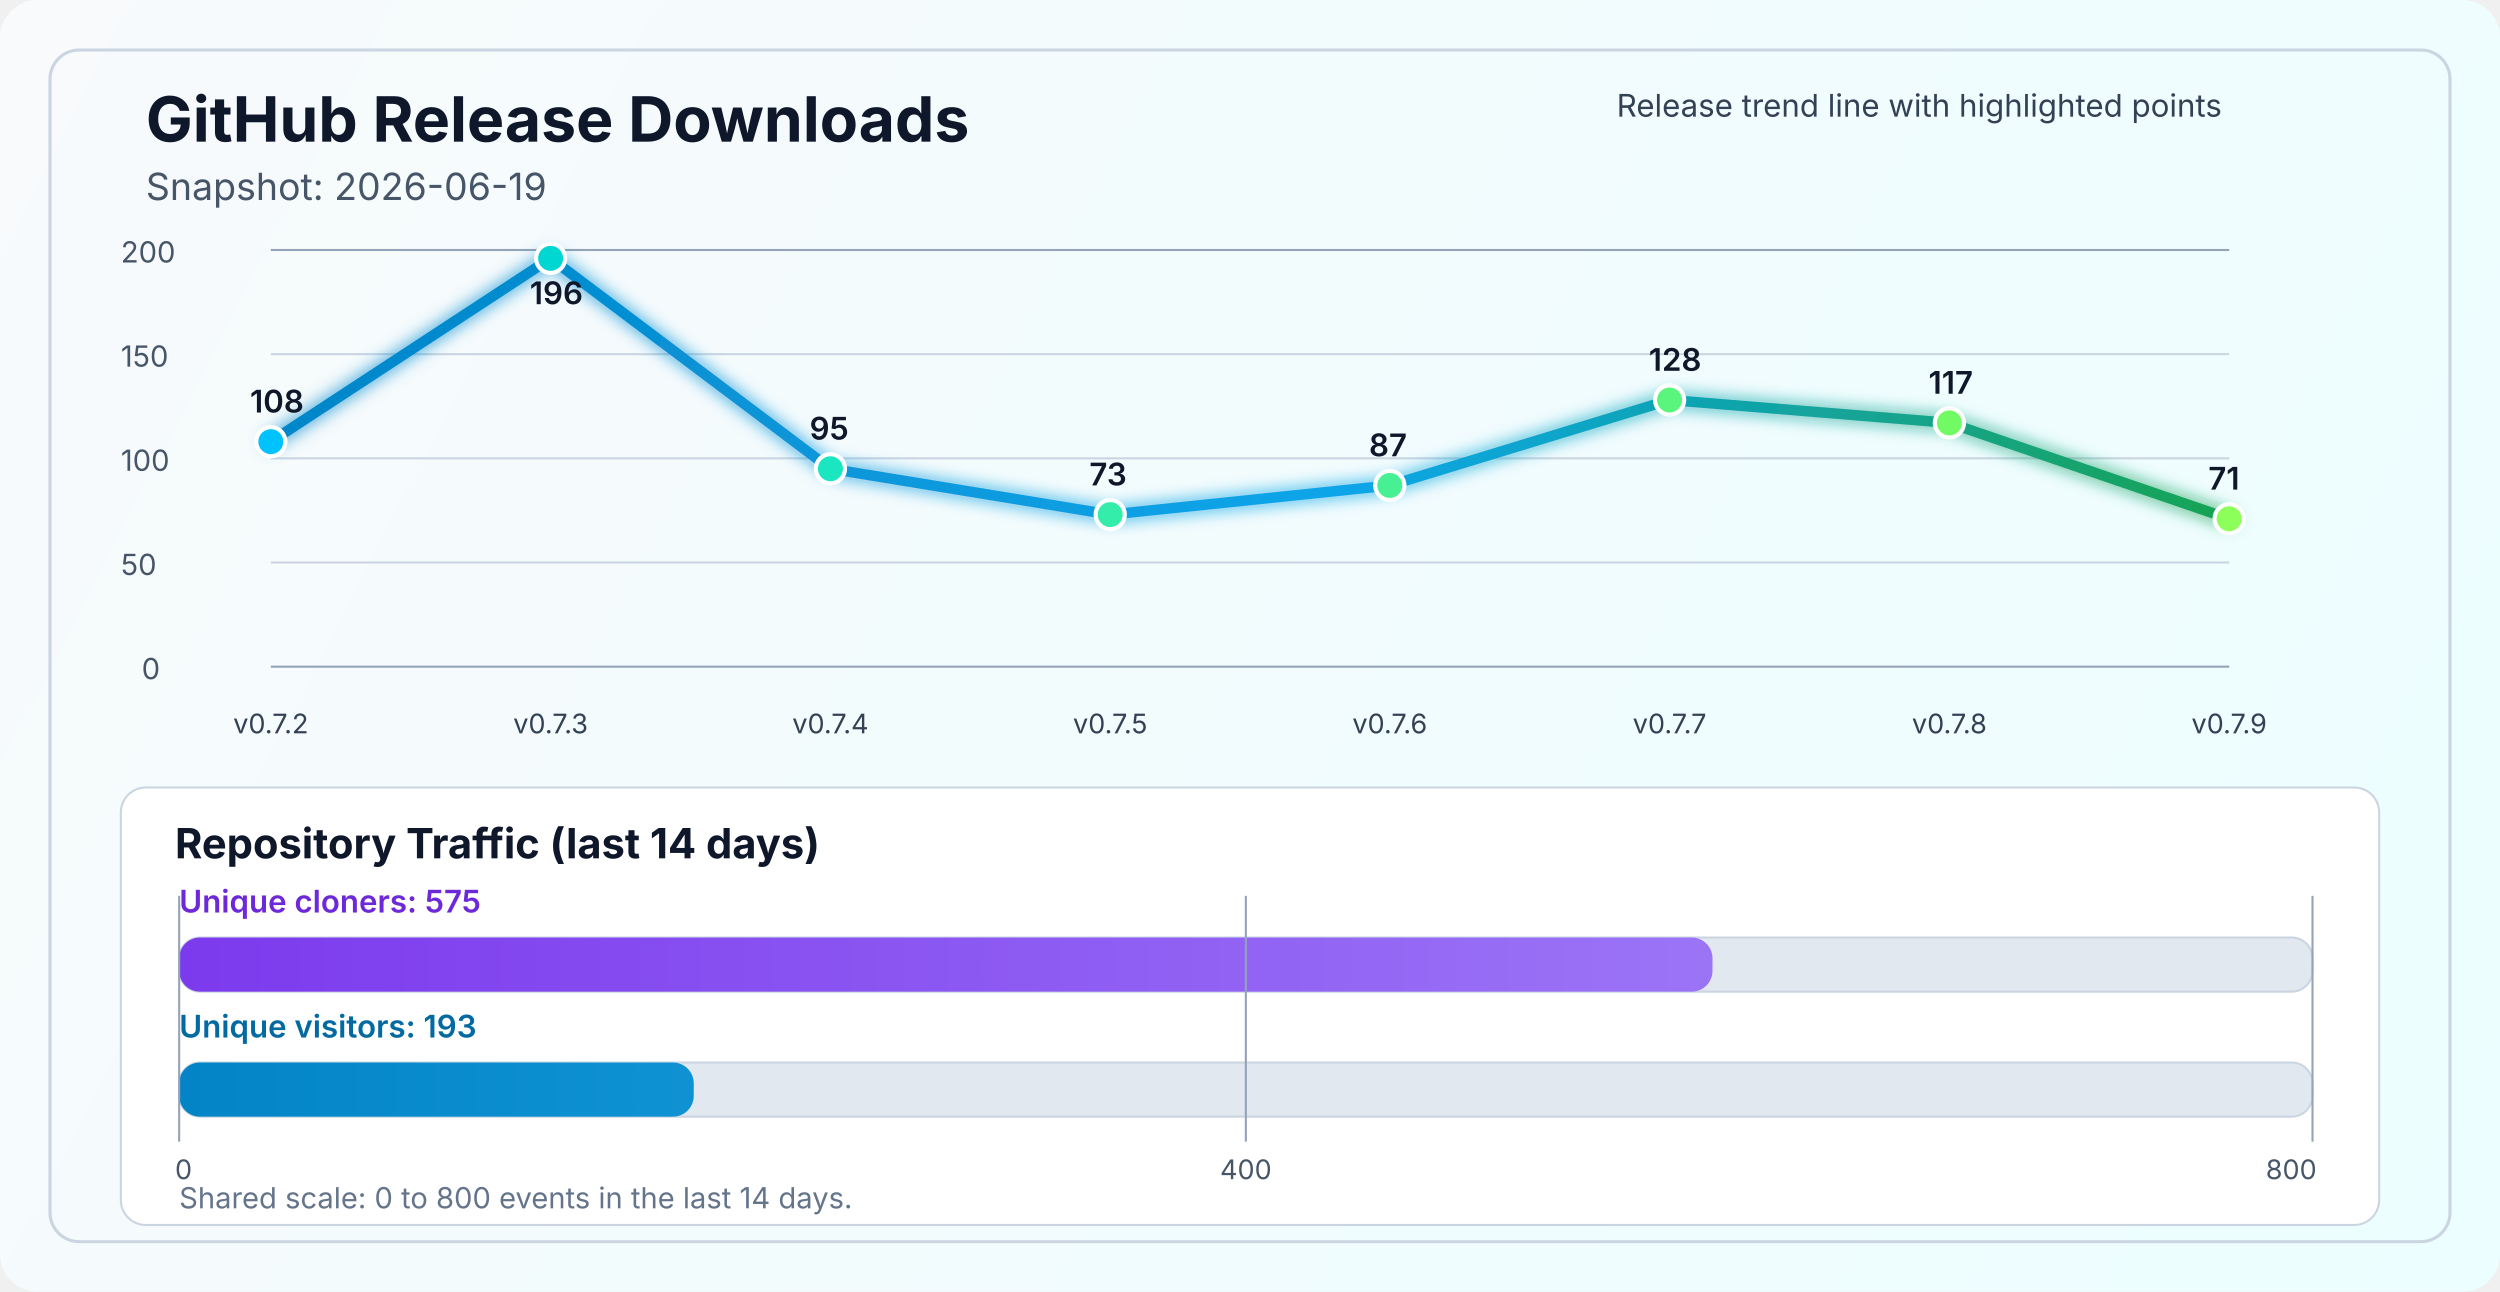
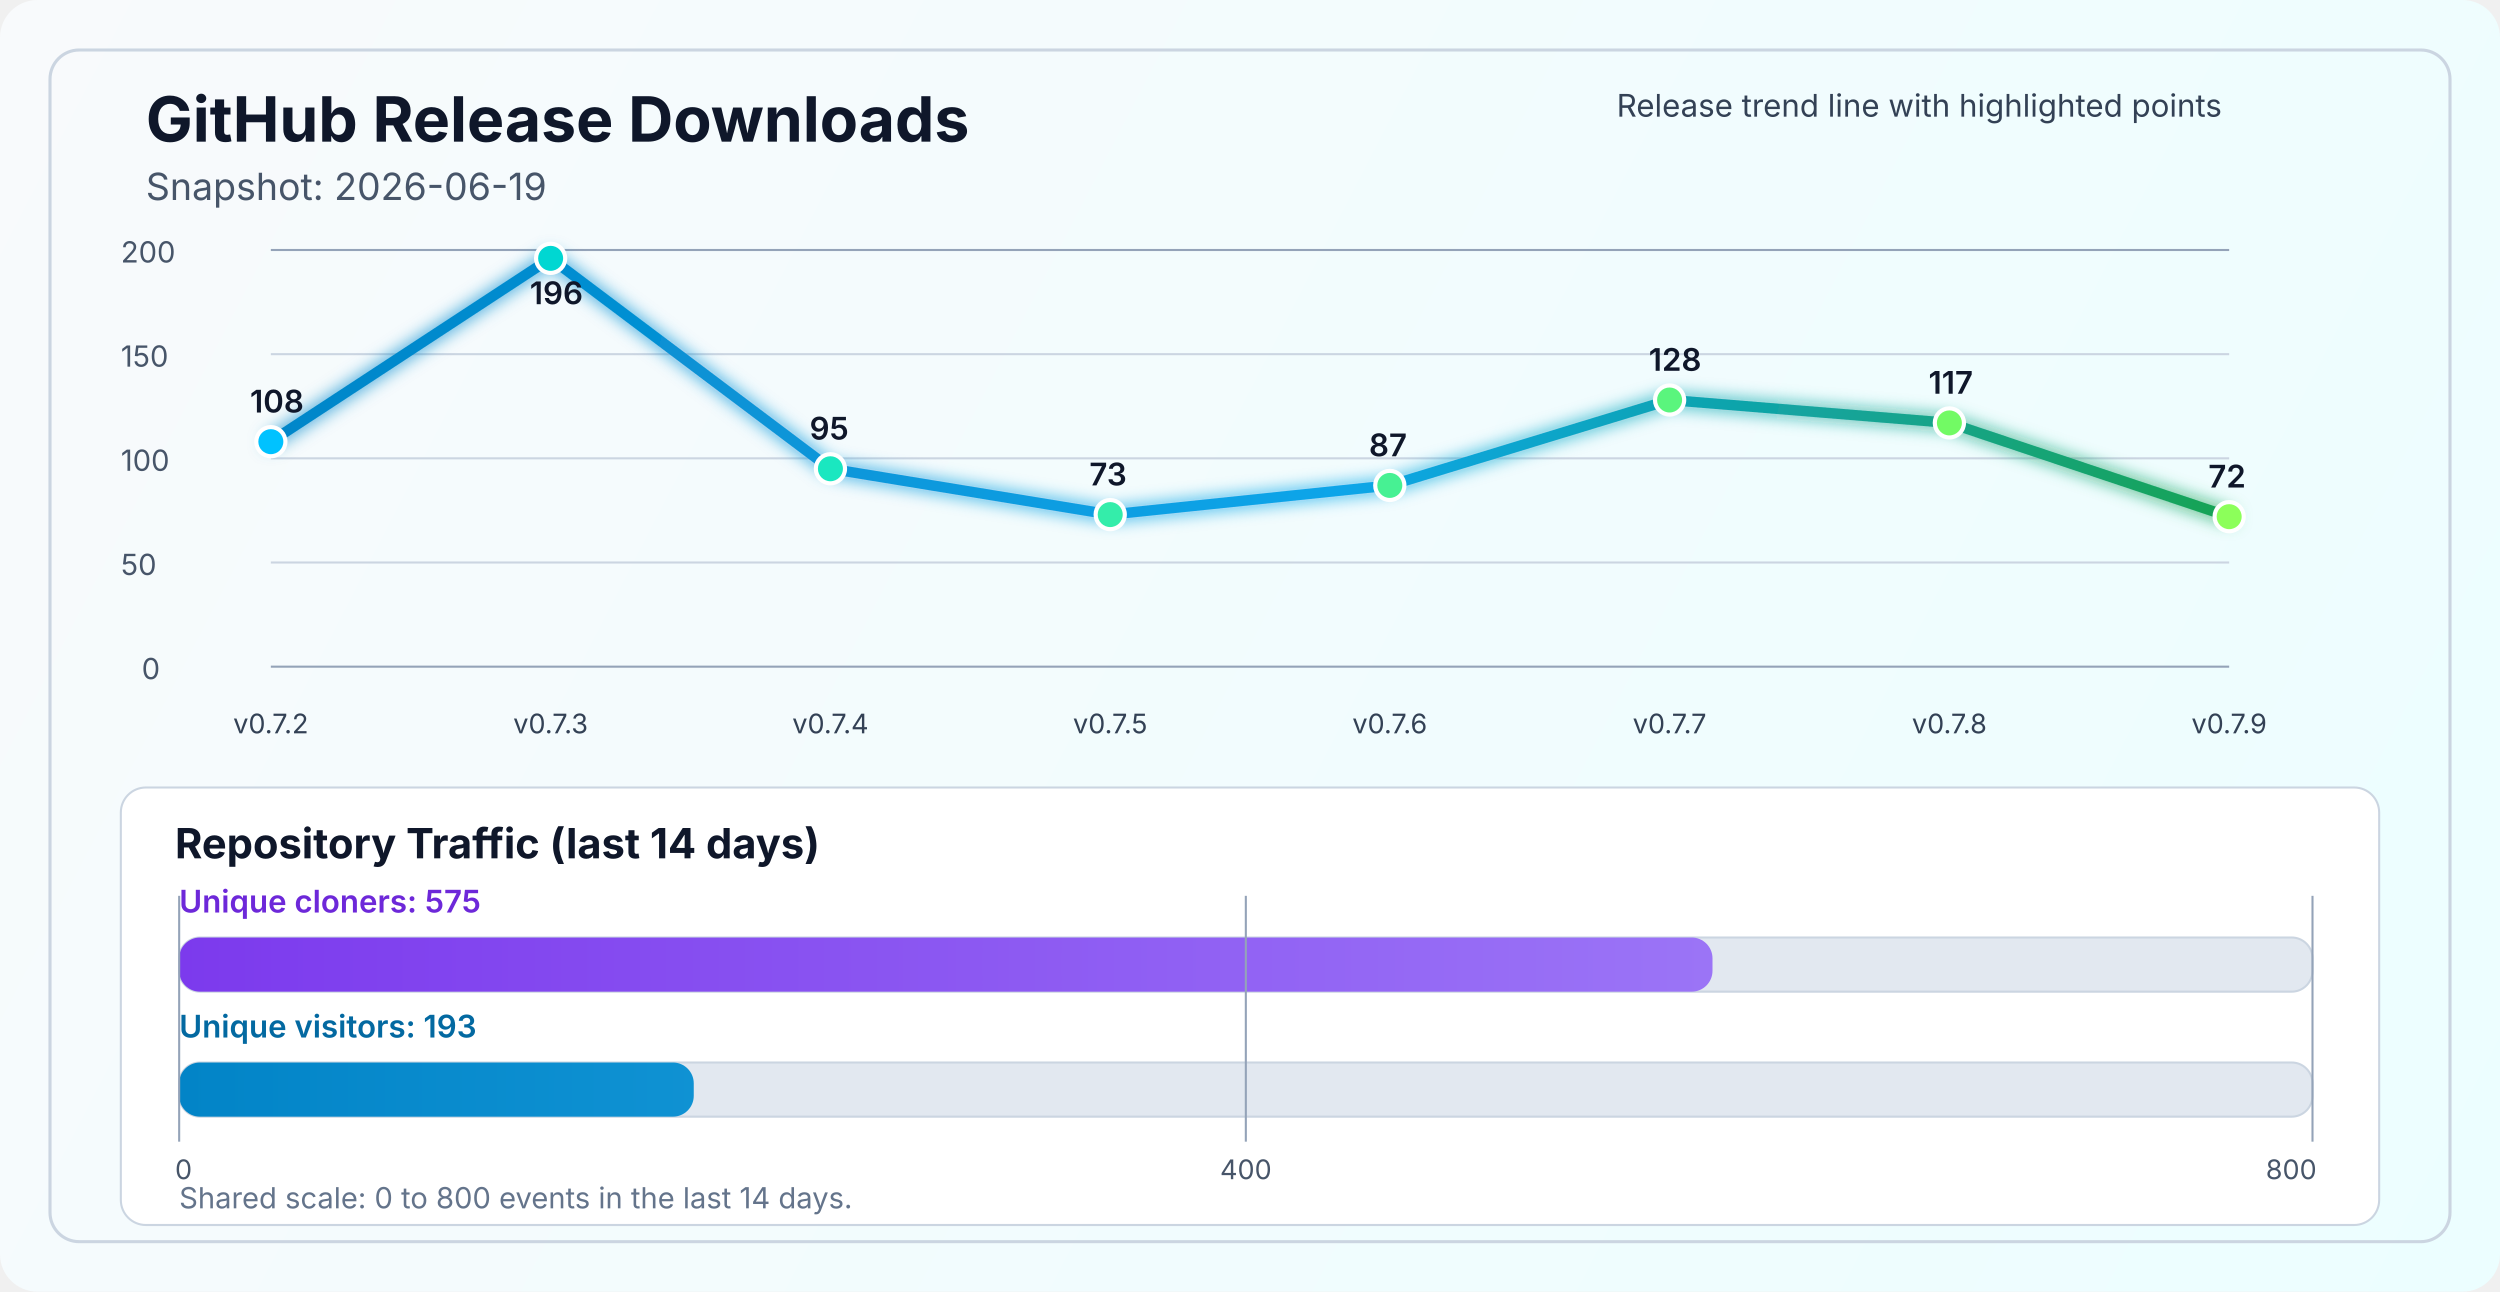
<svg xmlns="http://www.w3.org/2000/svg" width="1200" height="620" viewBox="0 0 1200 620" fill="none" role="img" aria-labelledby="title desc">
  <defs>
    <linearGradient id="bg" x1="0" y1="0" x2="1200" y2="620" gradientUnits="userSpaceOnUse">
      <stop stop-color="#F8FAFC" />
      <stop offset="1" stop-color="#ECFEFF" />
    </linearGradient>
    <linearGradient id="line" x1="130" y1="86" x2="1070" y2="340" gradientUnits="userSpaceOnUse">
      <stop stop-color="#0284C7" />
      <stop offset="0.55" stop-color="#0EA5E9" />
      <stop offset="1" stop-color="#16A34A" />
    </linearGradient>
    <linearGradient id="cloneFill" x1="86" y1="450" x2="1110" y2="450" gradientUnits="userSpaceOnUse">
      <stop stop-color="#7C3AED" />
      <stop offset="1" stop-color="#A78BFA" />
    </linearGradient>
    <linearGradient id="viewFill" x1="86" y1="482" x2="1110" y2="482" gradientUnits="userSpaceOnUse">
      <stop stop-color="#0284C7" />
      <stop offset="1" stop-color="#38BDF8" />
    </linearGradient>
    <filter id="glow" x="-50%" y="-50%" width="200%" height="200%">
      <feGaussianBlur stdDeviation="4" result="blur" />
      <feMerge>
        <feMergeNode in="blur" />
        <feMergeNode in="SourceGraphic" />
      </feMerge>
    </filter>
  </defs>
  <rect width="1200" height="620" rx="18" fill="url(#bg)" />
  <rect x="24" y="24" width="1152" height="572" rx="14" stroke="#CBD5E1" stroke-width="1.5" />
  <text x="70" y="68" fill="#0F172A" font-size="30" font-family="SF Pro Display, -apple-system, BlinkMacSystemFont, Segoe UI, sans-serif" font-weight="700">GitHub Release Downloads</text>
  <text x="70" y="96" fill="#475569" font-size="18" font-family="SF Pro Text, -apple-system, BlinkMacSystemFont, Segoe UI, sans-serif">Snapshot: 2026-06-19</text>
  <line x1="130" y1="320.0" x2="1070" y2="320.0" stroke="#94A3B8" stroke-width="1" />
  <line x1="130" y1="270.0" x2="1070" y2="270.0" stroke="#CBD5E1" stroke-width="1" />
  <line x1="130" y1="220.0" x2="1070" y2="220.0" stroke="#CBD5E1" stroke-width="1" />
  <line x1="130" y1="170.0" x2="1070" y2="170.0" stroke="#CBD5E1" stroke-width="1" />
  <line x1="130" y1="120.0" x2="1070" y2="120.0" stroke="#94A3B8" stroke-width="1" />
  <text x="68" y="326.0" fill="#475569" font-size="14" font-family="SF Pro Text, -apple-system, BlinkMacSystemFont, Segoe UI, sans-serif">0</text>
  <text x="58" y="276.0" fill="#475569" font-size="14" font-family="SF Pro Text, -apple-system, BlinkMacSystemFont, Segoe UI, sans-serif">50</text>
  <text x="58" y="226.0" fill="#475569" font-size="14" font-family="SF Pro Text, -apple-system, BlinkMacSystemFont, Segoe UI, sans-serif">100</text>
  <text x="58" y="176.0" fill="#475569" font-size="14" font-family="SF Pro Text, -apple-system, BlinkMacSystemFont, Segoe UI, sans-serif">150</text>
  <text x="58" y="126.0" fill="#475569" font-size="14" font-family="SF Pro Text, -apple-system, BlinkMacSystemFont, Segoe UI, sans-serif">200</text>
-   <polyline points="130.0,212.0 264.3,124.0 398.6,225.0 532.9,247.0 667.1,233.0 801.4,192.0 935.7,203.0 1070.0,249.0" fill="none" stroke="url(#line)" stroke-width="5" stroke-linecap="round" stroke-linejoin="round" filter="url(#glow)" />
+   <polyline points="130.0,212.0 264.3,124.0 398.6,225.0 532.9,247.0 667.1,233.0 801.4,192.0 935.7,203.0 1070.0,248.0" fill="none" stroke="url(#line)" stroke-width="5" stroke-linecap="round" stroke-linejoin="round" filter="url(#glow)" />
  <circle cx="130.0" cy="212.0" r="7" fill="#00C2FF" stroke="#FFFFFF" stroke-width="2" />
  <circle cx="264.3" cy="124.0" r="7" fill="#00D7D2" stroke="#FFFFFF" stroke-width="2" />
  <circle cx="398.6" cy="225.0" r="7" fill="#1AE7C0" stroke="#FFFFFF" stroke-width="2" />
  <circle cx="532.9" cy="247.0" r="7" fill="#34EDAA" stroke="#FFFFFF" stroke-width="2" />
  <circle cx="667.1" cy="233.0" r="7" fill="#47F193" stroke="#FFFFFF" stroke-width="2" />
  <circle cx="801.4" cy="192.0" r="7" fill="#5AF57D" stroke="#FFFFFF" stroke-width="2" />
  <circle cx="935.7" cy="203.0" r="7" fill="#72FA64" stroke="#FFFFFF" stroke-width="2" />
-   <circle cx="1070.0" cy="249.0" r="7" fill="#8CFF5A" stroke="#FFFFFF" stroke-width="2" />
+   <circle cx="1070.0" cy="248.0" r="7" fill="#8CFF5A" stroke="#FFFFFF" stroke-width="2" />
  <text x="130.0" y="352" text-anchor="middle" fill="#334155" font-size="13" font-family="SF Pro Text, -apple-system, BlinkMacSystemFont, Segoe UI, sans-serif">v0.7.2</text>
  <text x="264.3" y="352" text-anchor="middle" fill="#334155" font-size="13" font-family="SF Pro Text, -apple-system, BlinkMacSystemFont, Segoe UI, sans-serif">v0.7.3</text>
  <text x="398.6" y="352" text-anchor="middle" fill="#334155" font-size="13" font-family="SF Pro Text, -apple-system, BlinkMacSystemFont, Segoe UI, sans-serif">v0.7.4</text>
  <text x="532.9" y="352" text-anchor="middle" fill="#334155" font-size="13" font-family="SF Pro Text, -apple-system, BlinkMacSystemFont, Segoe UI, sans-serif">v0.7.5</text>
  <text x="667.1" y="352" text-anchor="middle" fill="#334155" font-size="13" font-family="SF Pro Text, -apple-system, BlinkMacSystemFont, Segoe UI, sans-serif">v0.7.6</text>
  <text x="801.4" y="352" text-anchor="middle" fill="#334155" font-size="13" font-family="SF Pro Text, -apple-system, BlinkMacSystemFont, Segoe UI, sans-serif">v0.7.7</text>
  <text x="935.7" y="352" text-anchor="middle" fill="#334155" font-size="13" font-family="SF Pro Text, -apple-system, BlinkMacSystemFont, Segoe UI, sans-serif">v0.7.8</text>
  <text x="1070.0" y="352" text-anchor="middle" fill="#334155" font-size="13" font-family="SF Pro Text, -apple-system, BlinkMacSystemFont, Segoe UI, sans-serif">v0.7.9</text>
  <text x="120.0" y="198.0" fill="#0F172A" font-size="15" font-family="SF Pro Text, -apple-system, BlinkMacSystemFont, Segoe UI, sans-serif" font-weight="600">108</text>
  <text x="254.3" y="146.0" fill="#0F172A" font-size="15" font-family="SF Pro Text, -apple-system, BlinkMacSystemFont, Segoe UI, sans-serif" font-weight="600">196</text>
  <text x="388.6" y="211.0" fill="#0F172A" font-size="15" font-family="SF Pro Text, -apple-system, BlinkMacSystemFont, Segoe UI, sans-serif" font-weight="600">95</text>
  <text x="522.9" y="233.0" fill="#0F172A" font-size="15" font-family="SF Pro Text, -apple-system, BlinkMacSystemFont, Segoe UI, sans-serif" font-weight="600">73</text>
  <text x="657.1" y="219.0" fill="#0F172A" font-size="15" font-family="SF Pro Text, -apple-system, BlinkMacSystemFont, Segoe UI, sans-serif" font-weight="600">87</text>
  <text x="791.4" y="178.0" fill="#0F172A" font-size="15" font-family="SF Pro Text, -apple-system, BlinkMacSystemFont, Segoe UI, sans-serif" font-weight="600">128</text>
  <text x="925.7" y="189.0" fill="#0F172A" font-size="15" font-family="SF Pro Text, -apple-system, BlinkMacSystemFont, Segoe UI, sans-serif" font-weight="600">117</text>
-   <text x="1060.0" y="235.0" fill="#0F172A" font-size="15" font-family="SF Pro Text, -apple-system, BlinkMacSystemFont, Segoe UI, sans-serif" font-weight="600">71</text>
+   <text x="1060.0" y="234.0" fill="#0F172A" font-size="15" font-family="SF Pro Text, -apple-system, BlinkMacSystemFont, Segoe UI, sans-serif" font-weight="600">72</text>
  <text x="776" y="56" fill="#334155" font-size="15" font-family="SF Pro Text, -apple-system, BlinkMacSystemFont, Segoe UI, sans-serif">Release trend line with highlighted points</text>
  <rect x="58" y="378" width="1084" height="210" rx="12" fill="#FFFFFF" stroke="#CBD5E1" stroke-width="1" />
  <text x="84" y="412" fill="#0F172A" font-size="20" font-family="SF Pro Text, -apple-system, BlinkMacSystemFont, Segoe UI, sans-serif" font-weight="700">Repository Traffic (last 14 days)</text>
  <text x="86" y="438" fill="#6D28D9" font-size="15" font-family="SF Pro Text, -apple-system, BlinkMacSystemFont, Segoe UI, sans-serif" font-weight="600">Unique cloners: 575</text>
  <rect x="86" y="450" width="1024" height="26" rx="10" fill="#E2E8F0" stroke="#CBD5E1" stroke-width="1" />
  <rect x="86" y="450" width="736.0" height="26" rx="10" fill="url(#cloneFill)" />
  <text x="86" y="498" fill="#0369A1" font-size="15" font-family="SF Pro Text, -apple-system, BlinkMacSystemFont, Segoe UI, sans-serif" font-weight="600">Unique visitors: 193</text>
  <rect x="86" y="510" width="1024" height="26" rx="10" fill="#E2E8F0" stroke="#CBD5E1" stroke-width="1" />
  <rect x="86" y="510" width="247.0" height="26" rx="10" fill="url(#viewFill)" />
  <line x1="86" y1="430" x2="86" y2="548" stroke="#94A3B8" stroke-width="1" />
  <line x1="598.0" y1="430" x2="598.0" y2="548" stroke="#94A3B8" stroke-width="1" />
  <line x1="1110" y1="430" x2="1110" y2="548" stroke="#94A3B8" stroke-width="1" />
  <text x="84" y="566" text-anchor="start" fill="#475569" font-size="13" font-family="SF Pro Text, -apple-system, BlinkMacSystemFont, Segoe UI, sans-serif">0</text>
  <text x="598.0" y="566" text-anchor="middle" fill="#475569" font-size="13" font-family="SF Pro Text, -apple-system, BlinkMacSystemFont, Segoe UI, sans-serif">400</text>
  <text x="1112" y="566" text-anchor="end" fill="#475569" font-size="13" font-family="SF Pro Text, -apple-system, BlinkMacSystemFont, Segoe UI, sans-serif">800</text>
  <text x="86" y="580" fill="#64748B" font-size="14" font-family="SF Pro Text, -apple-system, BlinkMacSystemFont, Segoe UI, sans-serif">Shared scale: 0 to 800 events in the last 14 days.</text>
</svg>
